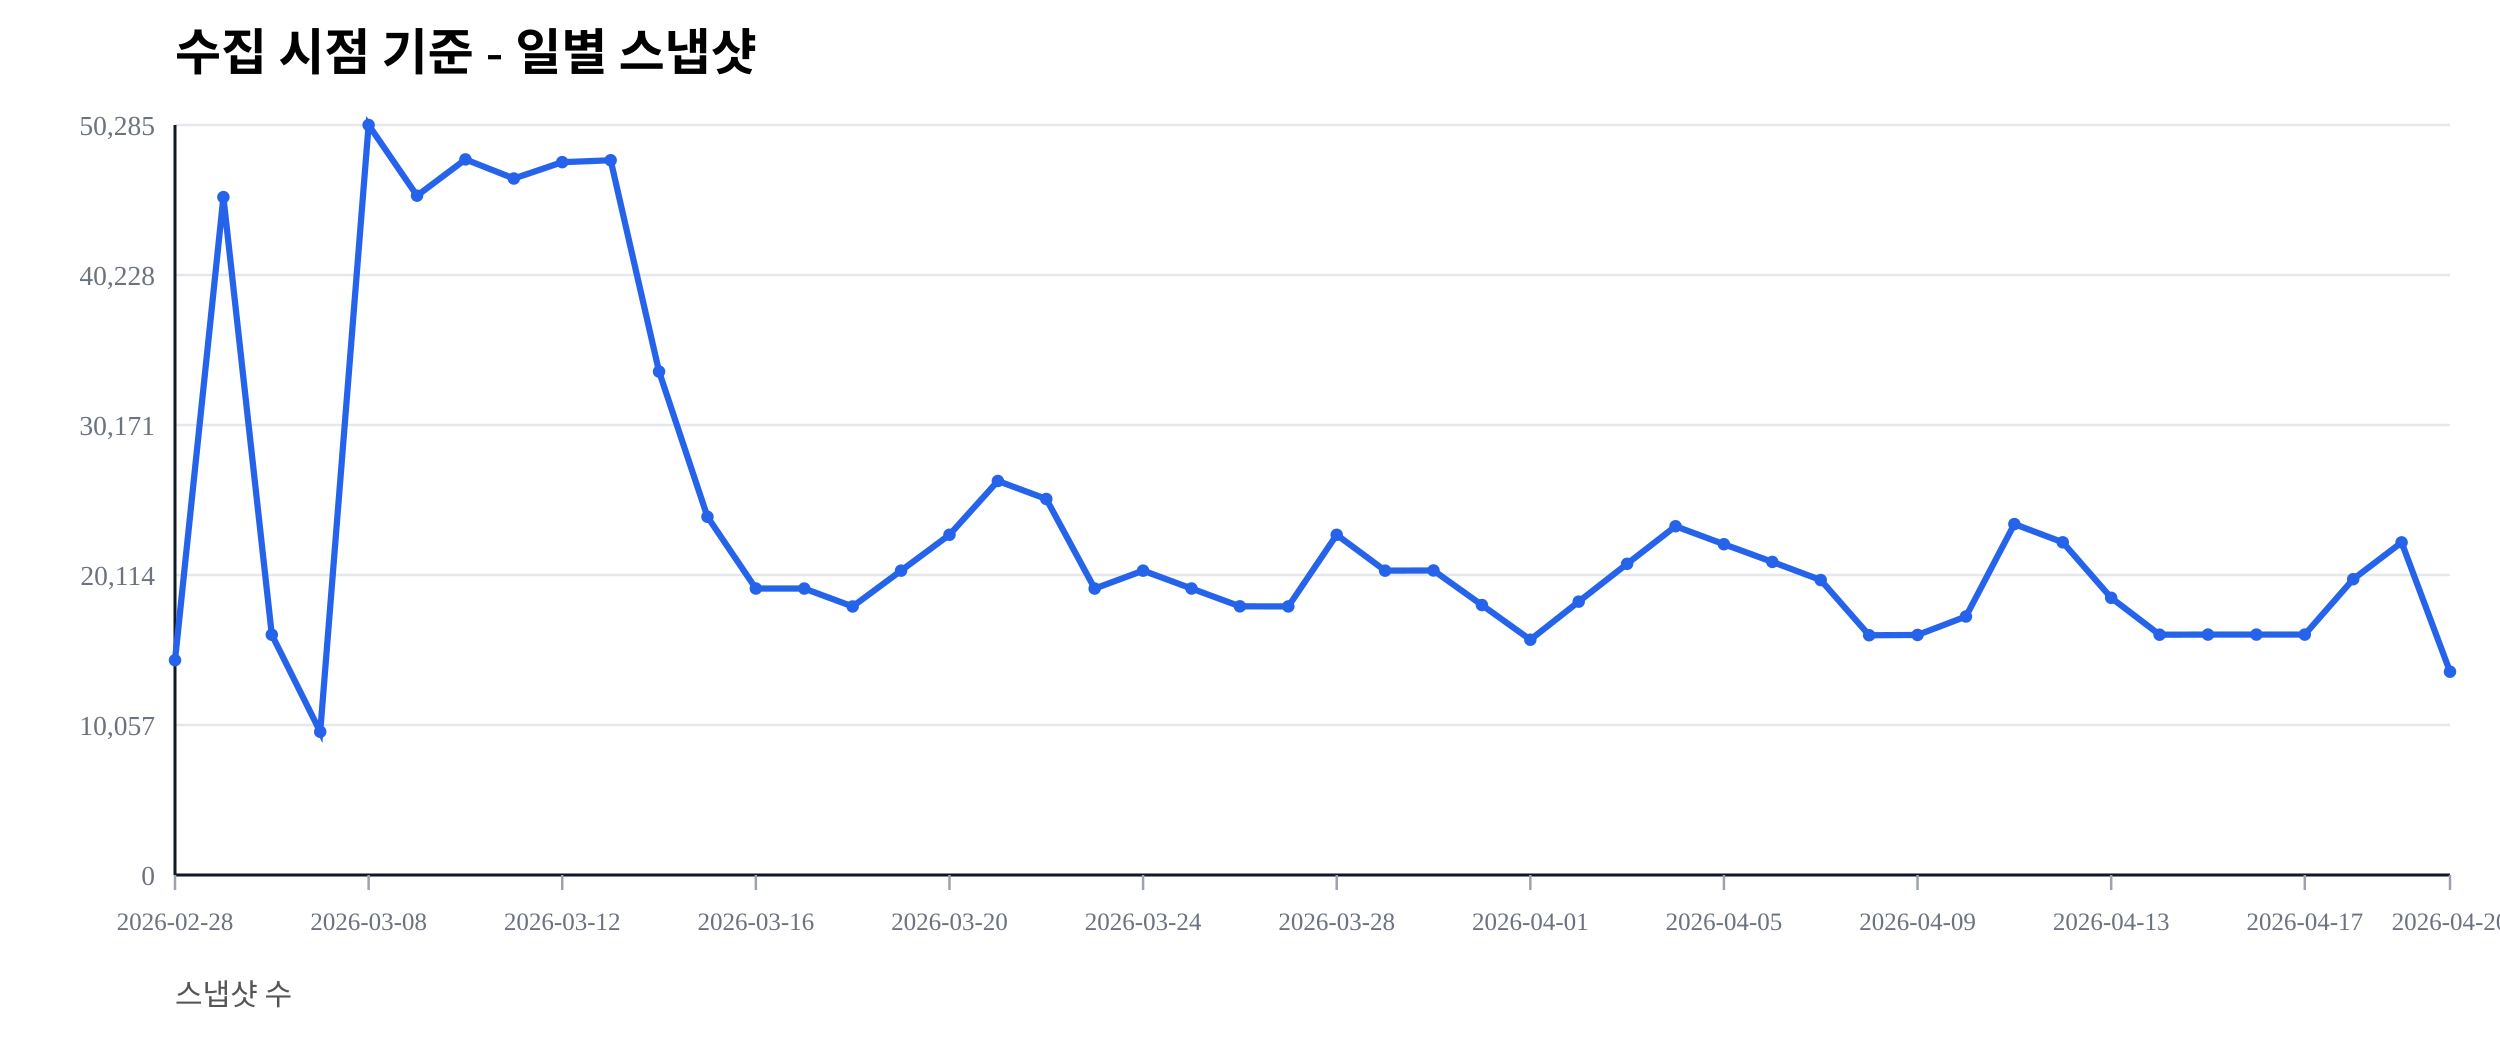
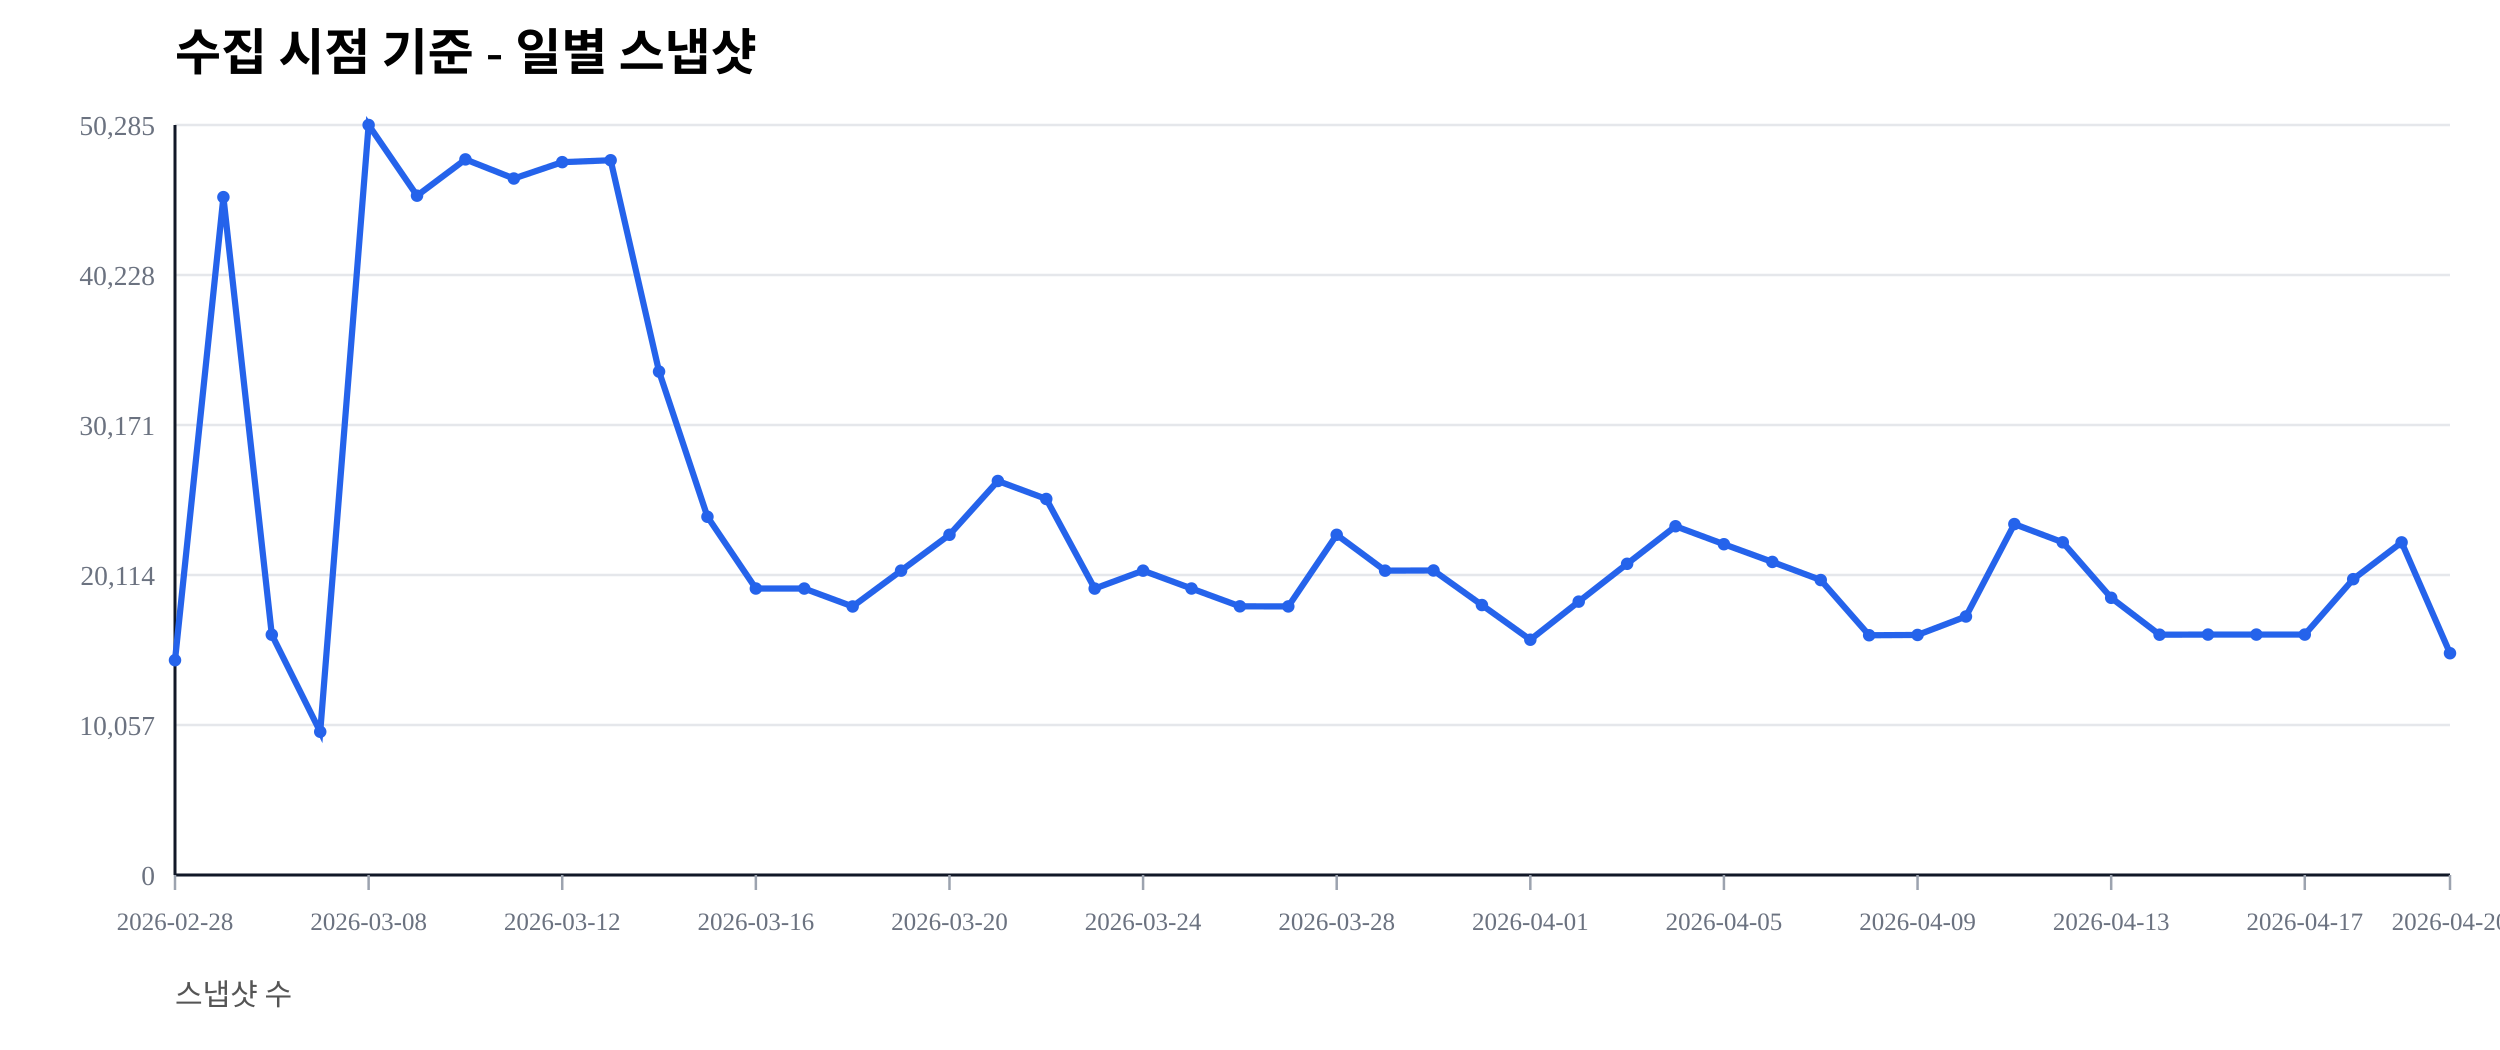
<svg xmlns="http://www.w3.org/2000/svg" width="1000" height="420" viewBox="0 0 1000 420">
  <rect width="100%" height="100%" fill="#ffffff" />
  <text x="70" y="28" font-size="20" font-weight="600">수집 시점 기준 - 일별 스냅샷</text>
  <text x="70" y="402" font-size="12" fill="#555">스냅샷 수</text>
  <line x1="70" y1="350.00" x2="980" y2="350.00" stroke="#e5e7eb" stroke-width="1" />
  <text x="62" y="354.00" font-size="11" fill="#6b7280" text-anchor="end">0</text>
  <line x1="70" y1="290.00" x2="980" y2="290.00" stroke="#e5e7eb" stroke-width="1" />
  <text x="62" y="294.00" font-size="11" fill="#6b7280" text-anchor="end">10,057</text>
  <line x1="70" y1="230.00" x2="980" y2="230.00" stroke="#e5e7eb" stroke-width="1" />
  <text x="62" y="234.00" font-size="11" fill="#6b7280" text-anchor="end">20,114</text>
  <line x1="70" y1="170.00" x2="980" y2="170.00" stroke="#e5e7eb" stroke-width="1" />
  <text x="62" y="174.00" font-size="11" fill="#6b7280" text-anchor="end">30,171</text>
  <line x1="70" y1="110.00" x2="980" y2="110.00" stroke="#e5e7eb" stroke-width="1" />
  <text x="62" y="114.00" font-size="11" fill="#6b7280" text-anchor="end">40,228</text>
  <line x1="70" y1="50.00" x2="980" y2="50.00" stroke="#e5e7eb" stroke-width="1" />
  <text x="62" y="54.00" font-size="11" fill="#6b7280" text-anchor="end">50,285</text>
  <line x1="70" y1="350" x2="980" y2="350" stroke="#111827" stroke-width="1.2" />
  <line x1="70" y1="50" x2="70" y2="350" stroke="#111827" stroke-width="1.2" />
  <line x1="70.00" y1="350" x2="70.00" y2="356" stroke="#9ca3af" stroke-width="1" />
  <text x="70.00" y="372" font-size="10" fill="#6b7280" text-anchor="middle">2026-02-28</text>
  <line x1="147.45" y1="350" x2="147.45" y2="356" stroke="#9ca3af" stroke-width="1" />
  <text x="147.45" y="372" font-size="10" fill="#6b7280" text-anchor="middle">2026-03-08</text>
  <line x1="224.89" y1="350" x2="224.89" y2="356" stroke="#9ca3af" stroke-width="1" />
  <text x="224.89" y="372" font-size="10" fill="#6b7280" text-anchor="middle">2026-03-12</text>
  <line x1="302.34" y1="350" x2="302.34" y2="356" stroke="#9ca3af" stroke-width="1" />
  <text x="302.34" y="372" font-size="10" fill="#6b7280" text-anchor="middle">2026-03-16</text>
  <line x1="379.79" y1="350" x2="379.79" y2="356" stroke="#9ca3af" stroke-width="1" />
  <text x="379.79" y="372" font-size="10" fill="#6b7280" text-anchor="middle">2026-03-20</text>
  <line x1="457.23" y1="350" x2="457.23" y2="356" stroke="#9ca3af" stroke-width="1" />
  <text x="457.23" y="372" font-size="10" fill="#6b7280" text-anchor="middle">2026-03-24</text>
  <line x1="534.68" y1="350" x2="534.68" y2="356" stroke="#9ca3af" stroke-width="1" />
  <text x="534.68" y="372" font-size="10" fill="#6b7280" text-anchor="middle">2026-03-28</text>
  <line x1="612.13" y1="350" x2="612.13" y2="356" stroke="#9ca3af" stroke-width="1" />
  <text x="612.13" y="372" font-size="10" fill="#6b7280" text-anchor="middle">2026-04-01</text>
  <line x1="689.57" y1="350" x2="689.57" y2="356" stroke="#9ca3af" stroke-width="1" />
  <text x="689.57" y="372" font-size="10" fill="#6b7280" text-anchor="middle">2026-04-05</text>
  <line x1="767.02" y1="350" x2="767.02" y2="356" stroke="#9ca3af" stroke-width="1" />
  <text x="767.02" y="372" font-size="10" fill="#6b7280" text-anchor="middle">2026-04-09</text>
  <line x1="844.47" y1="350" x2="844.47" y2="356" stroke="#9ca3af" stroke-width="1" />
  <text x="844.47" y="372" font-size="10" fill="#6b7280" text-anchor="middle">2026-04-13</text>
  <line x1="921.91" y1="350" x2="921.91" y2="356" stroke="#9ca3af" stroke-width="1" />
  <text x="921.91" y="372" font-size="10" fill="#6b7280" text-anchor="middle">2026-04-17</text>
  <line x1="980.00" y1="350" x2="980.00" y2="356" stroke="#9ca3af" stroke-width="1" />
  <text x="980.00" y="372" font-size="10" fill="#6b7280" text-anchor="middle">2026-04-20</text>
-   <polyline fill="none" stroke="#2563eb" stroke-width="2.5" points="70.00,264.08 89.36,78.85 108.72,253.89 128.09,292.71 147.45,50.00 166.81,78.27 186.17,63.76 205.53,71.41 224.89,64.86 244.26,64.10 263.62,148.63 282.98,206.71 302.34,235.41 321.70,235.42 341.06,242.59 360.43,228.26 379.79,213.91 399.15,192.40 418.51,199.59 437.87,235.43 457.23,228.26 476.60,235.41 495.96,242.53 515.32,242.57 534.68,213.92 554.04,228.26 573.40,228.19 592.77,242.02 612.13,255.89 631.49,240.65 650.85,225.52 670.21,210.50 689.57,217.69 708.94,224.77 728.30,232.02 747.66,254.10 767.02,253.98 786.38,246.60 805.74,209.63 825.11,216.93 844.47,239.12 863.83,253.88 883.19,253.83 902.55,253.83 921.91,253.83 941.28,231.67 960.64,216.95 980.00,268.68" />
+   <polyline fill="none" stroke="#2563eb" stroke-width="2.5" points="70.00,264.08 89.36,78.85 108.72,253.89 128.09,292.71 147.45,50.00 166.81,78.27 186.17,63.76 205.53,71.41 224.89,64.86 244.26,64.10 263.62,148.63 282.98,206.71 302.34,235.41 321.70,235.42 341.06,242.59 360.43,228.26 379.79,213.91 399.15,192.40 418.51,199.59 437.87,235.43 457.23,228.26 476.60,235.41 495.96,242.53 515.32,242.57 534.68,213.92 554.04,228.26 573.40,228.19 592.77,242.02 612.13,255.89 631.49,240.65 650.85,225.52 670.21,210.50 689.57,217.69 708.94,224.77 728.30,232.02 747.66,254.10 767.02,253.98 786.38,246.60 805.74,209.63 825.11,216.93 844.47,239.12 863.83,253.88 883.19,253.83 902.55,253.83 921.91,253.83 941.28,231.67 960.64,216.95 980.00,261.29" />
  <circle cx="70.00" cy="264.08" r="2.5" fill="#2563eb" />
  <circle cx="89.36" cy="78.85" r="2.5" fill="#2563eb" />
  <circle cx="108.72" cy="253.89" r="2.5" fill="#2563eb" />
  <circle cx="128.09" cy="292.71" r="2.5" fill="#2563eb" />
  <circle cx="147.45" cy="50.00" r="2.5" fill="#2563eb" />
  <circle cx="166.81" cy="78.27" r="2.5" fill="#2563eb" />
  <circle cx="186.17" cy="63.76" r="2.5" fill="#2563eb" />
  <circle cx="205.53" cy="71.41" r="2.5" fill="#2563eb" />
  <circle cx="224.89" cy="64.86" r="2.5" fill="#2563eb" />
  <circle cx="244.26" cy="64.10" r="2.5" fill="#2563eb" />
  <circle cx="263.62" cy="148.63" r="2.5" fill="#2563eb" />
  <circle cx="282.98" cy="206.71" r="2.5" fill="#2563eb" />
  <circle cx="302.34" cy="235.41" r="2.5" fill="#2563eb" />
  <circle cx="321.70" cy="235.42" r="2.5" fill="#2563eb" />
  <circle cx="341.06" cy="242.59" r="2.5" fill="#2563eb" />
  <circle cx="360.43" cy="228.26" r="2.5" fill="#2563eb" />
  <circle cx="379.79" cy="213.91" r="2.5" fill="#2563eb" />
  <circle cx="399.15" cy="192.40" r="2.5" fill="#2563eb" />
  <circle cx="418.51" cy="199.59" r="2.5" fill="#2563eb" />
  <circle cx="437.87" cy="235.43" r="2.5" fill="#2563eb" />
  <circle cx="457.23" cy="228.26" r="2.5" fill="#2563eb" />
  <circle cx="476.60" cy="235.41" r="2.5" fill="#2563eb" />
  <circle cx="495.96" cy="242.53" r="2.5" fill="#2563eb" />
  <circle cx="515.32" cy="242.57" r="2.5" fill="#2563eb" />
  <circle cx="534.68" cy="213.92" r="2.5" fill="#2563eb" />
  <circle cx="554.04" cy="228.26" r="2.5" fill="#2563eb" />
  <circle cx="573.40" cy="228.19" r="2.5" fill="#2563eb" />
  <circle cx="592.77" cy="242.02" r="2.5" fill="#2563eb" />
  <circle cx="612.13" cy="255.89" r="2.5" fill="#2563eb" />
  <circle cx="631.49" cy="240.65" r="2.5" fill="#2563eb" />
  <circle cx="650.85" cy="225.52" r="2.5" fill="#2563eb" />
  <circle cx="670.21" cy="210.50" r="2.5" fill="#2563eb" />
  <circle cx="689.57" cy="217.69" r="2.5" fill="#2563eb" />
  <circle cx="708.94" cy="224.77" r="2.5" fill="#2563eb" />
  <circle cx="728.30" cy="232.02" r="2.5" fill="#2563eb" />
  <circle cx="747.66" cy="254.10" r="2.5" fill="#2563eb" />
  <circle cx="767.02" cy="253.98" r="2.5" fill="#2563eb" />
  <circle cx="786.38" cy="246.60" r="2.5" fill="#2563eb" />
  <circle cx="805.74" cy="209.63" r="2.5" fill="#2563eb" />
  <circle cx="825.11" cy="216.93" r="2.5" fill="#2563eb" />
  <circle cx="844.47" cy="239.12" r="2.5" fill="#2563eb" />
  <circle cx="863.83" cy="253.88" r="2.5" fill="#2563eb" />
  <circle cx="883.19" cy="253.83" r="2.5" fill="#2563eb" />
  <circle cx="902.55" cy="253.83" r="2.5" fill="#2563eb" />
  <circle cx="921.91" cy="253.83" r="2.5" fill="#2563eb" />
  <circle cx="941.28" cy="231.67" r="2.5" fill="#2563eb" />
  <circle cx="960.64" cy="216.95" r="2.5" fill="#2563eb" />
-   <circle cx="980.00" cy="268.68" r="2.5" fill="#2563eb" />
+   <circle cx="980.00" cy="261.29" r="2.5" fill="#2563eb" />
</svg>
